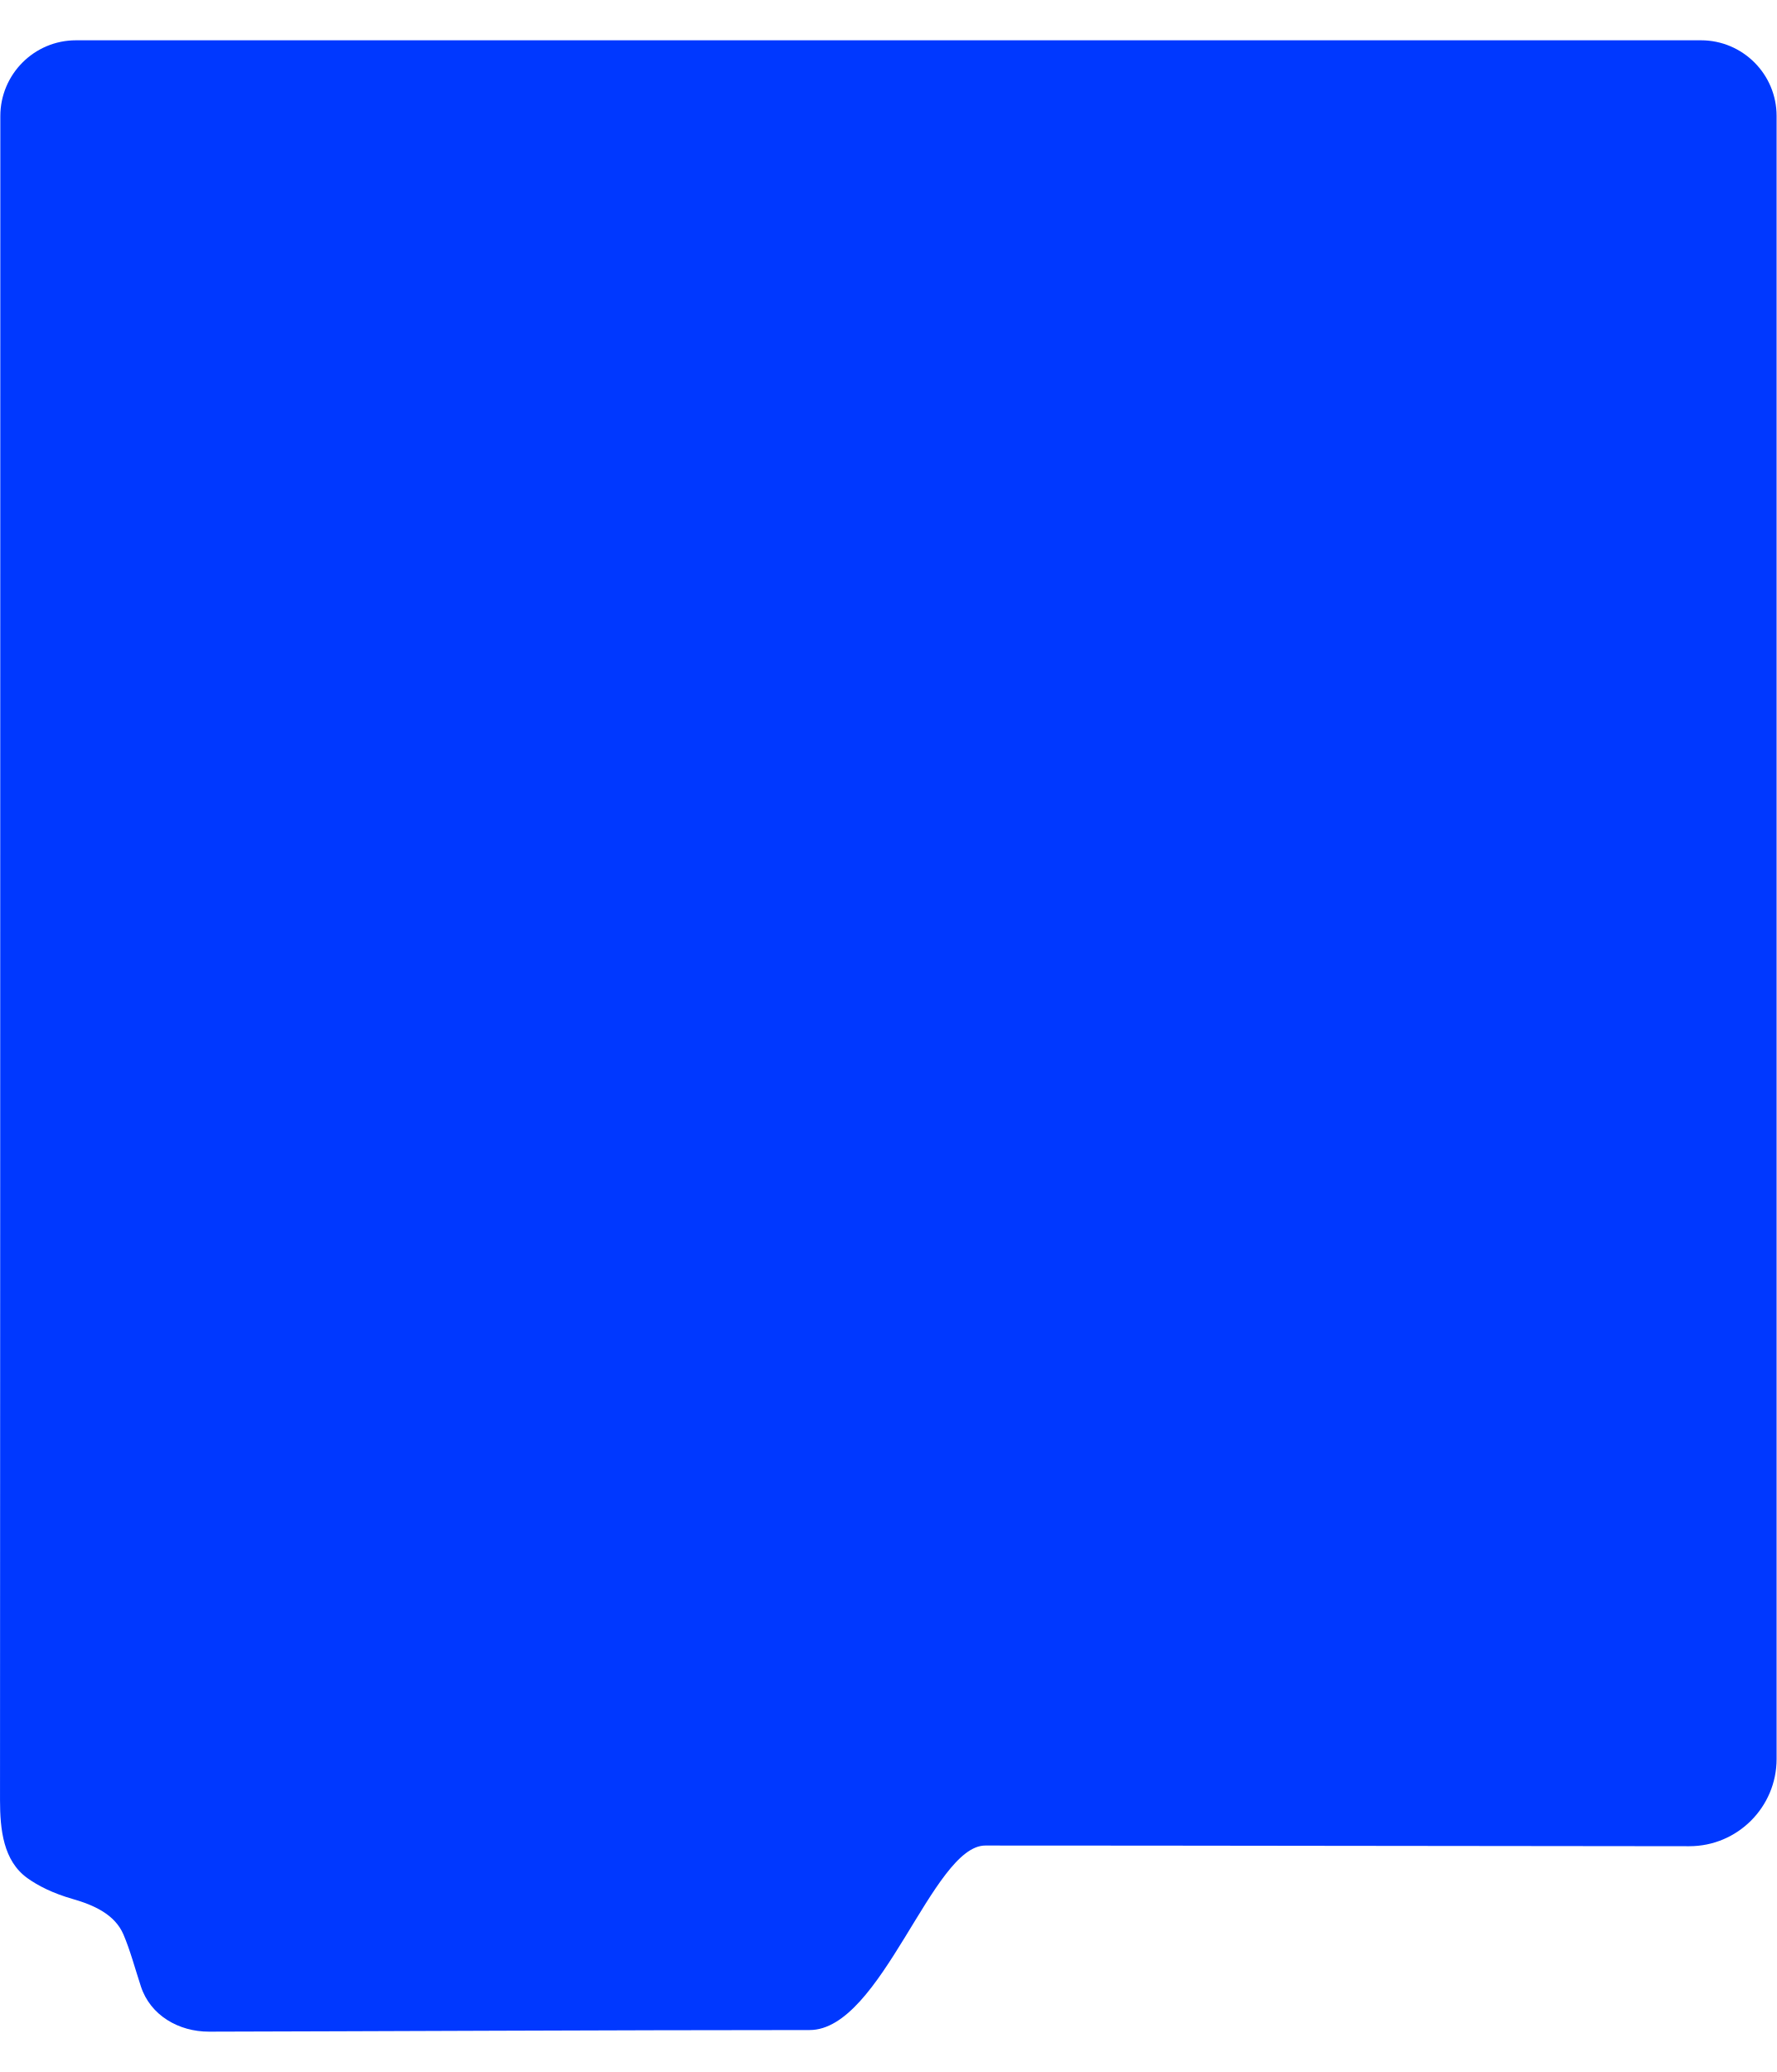
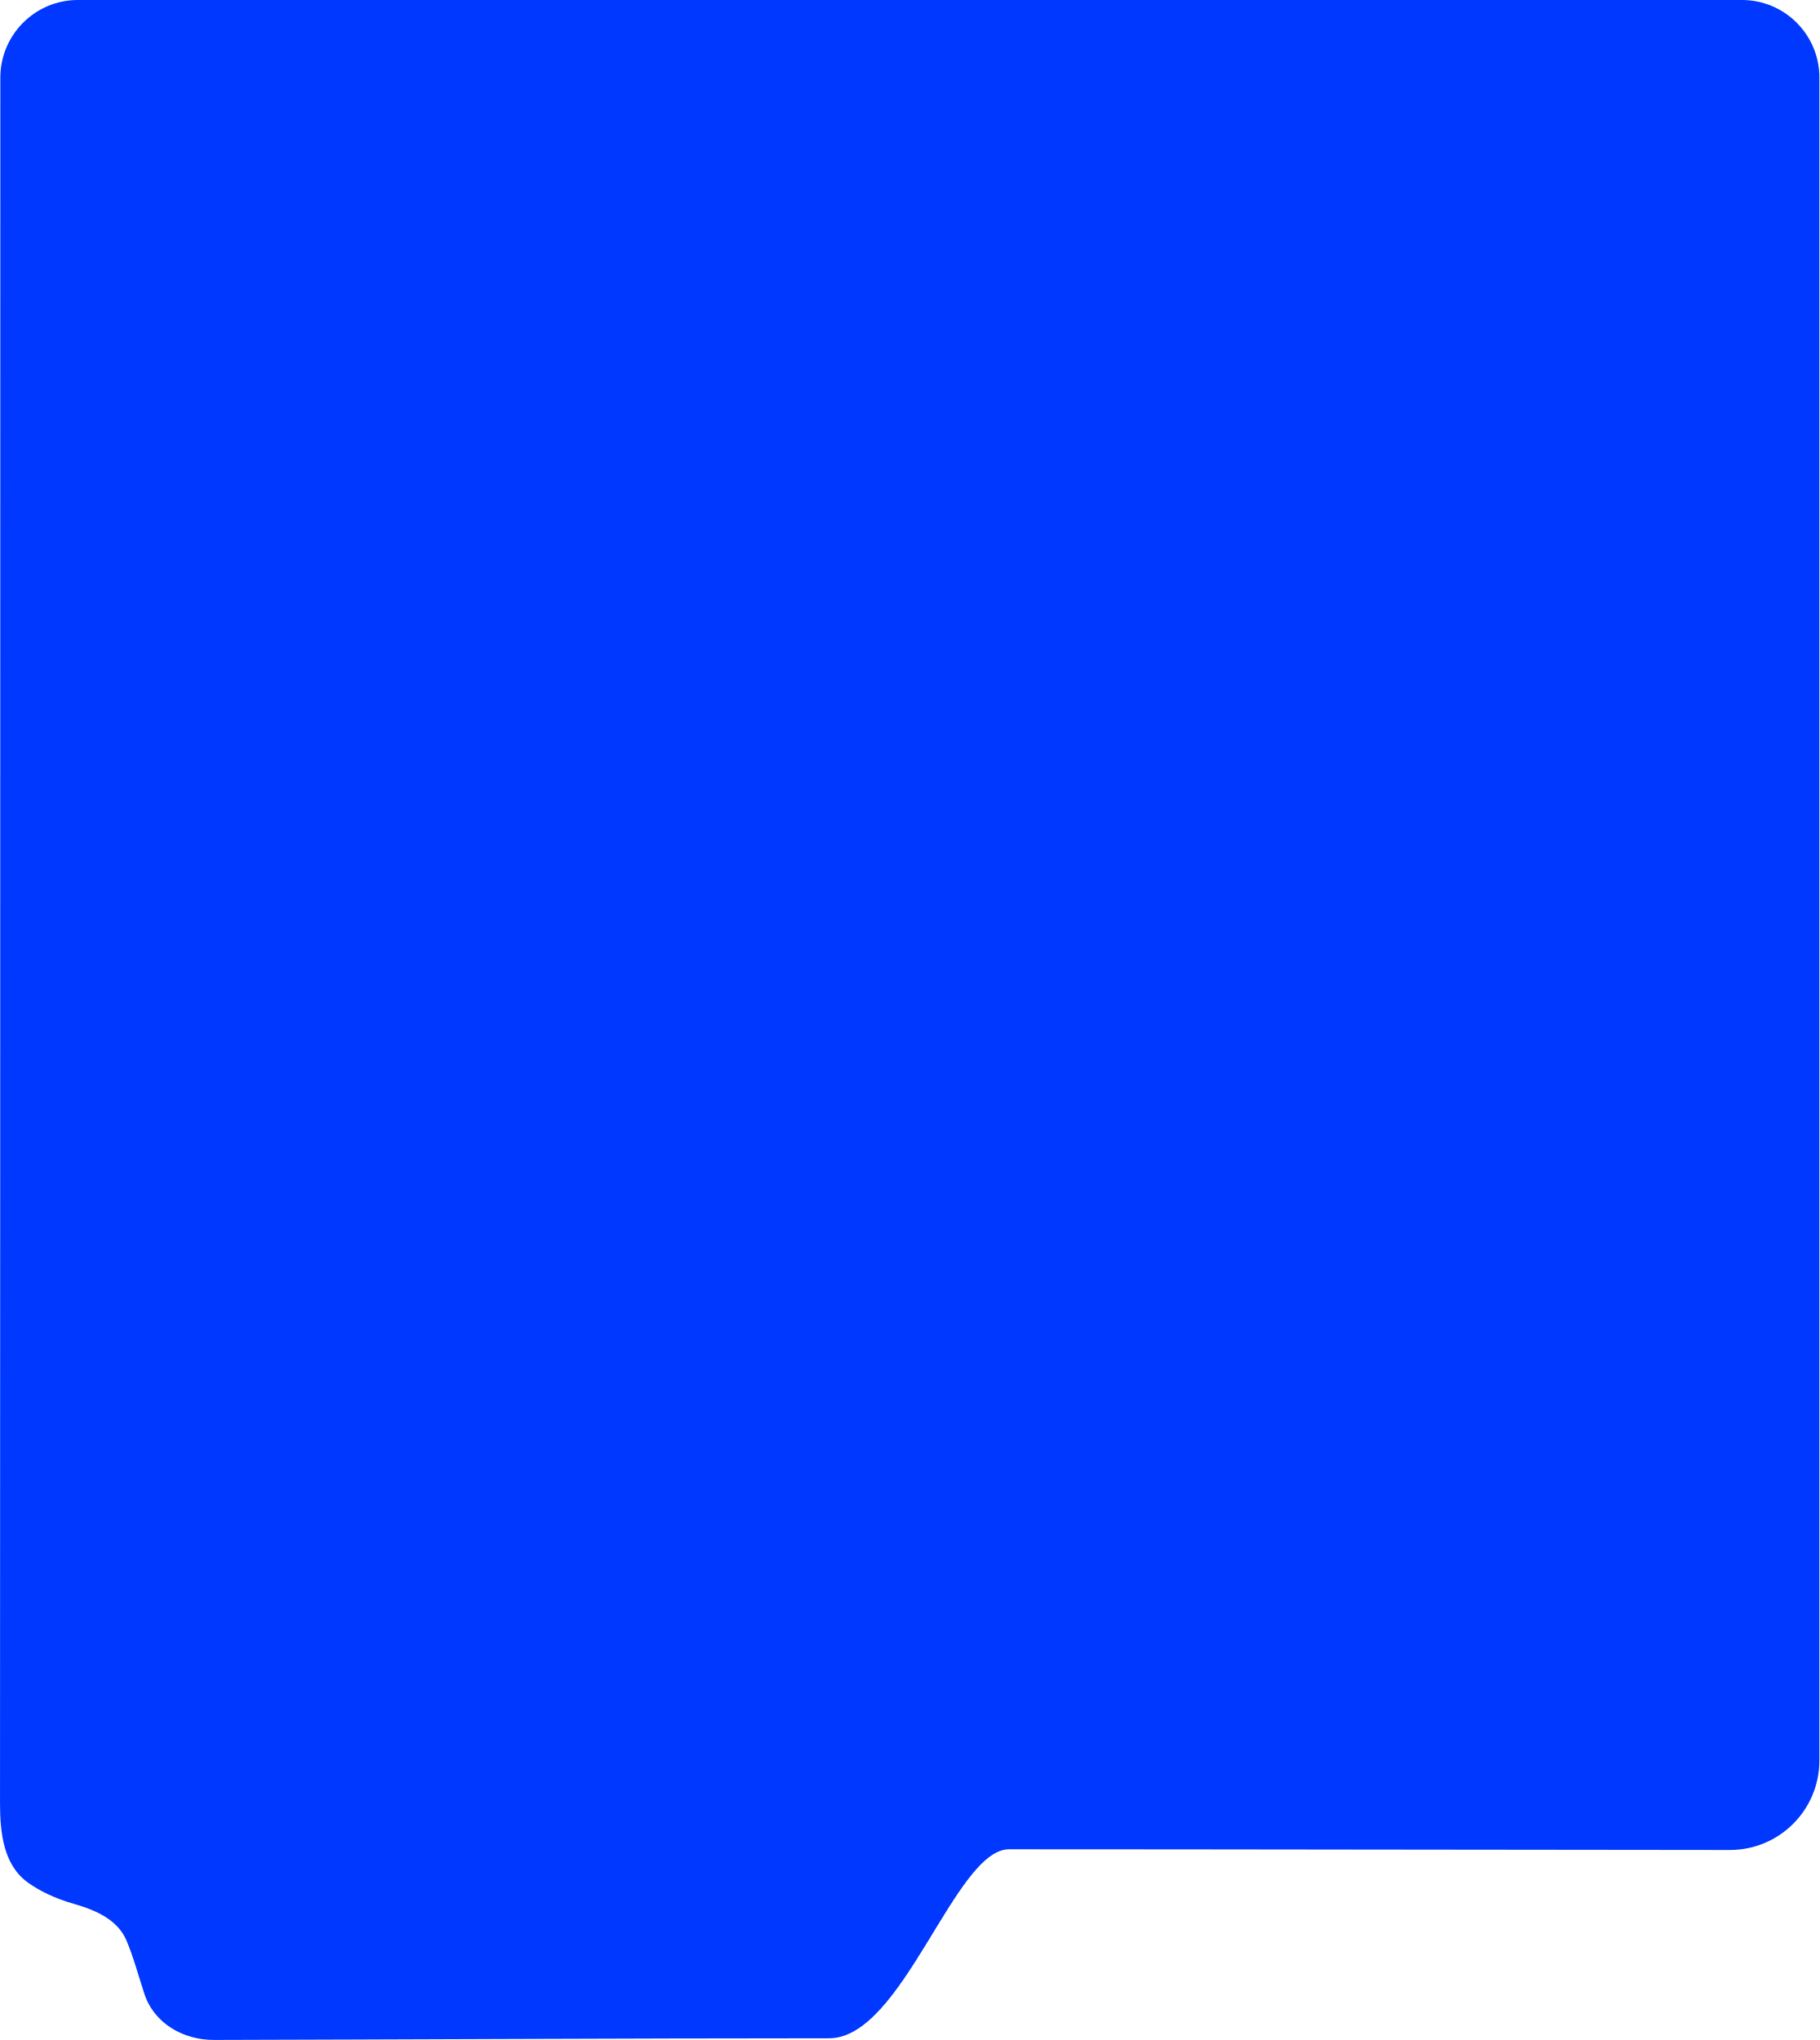
- <svg xmlns="http://www.w3.org/2000/svg" width="463" height="540" viewBox="0 0 463 519" fill="none">
+ <svg xmlns="http://www.w3.org/2000/svg" width="463" height="519" viewBox="0 0 463 519" fill="none">
  <path d="M443.276 1.35869e-05L19.809 0C8.916 0 0.085 8.865 0.085 19.759C0.081 241.531 0.022 413.784 0.005 458.64C0.002 466.338 0.876 474.483 7.133 478.968C9.902 480.953 13.716 482.912 18.953 484.412C24.425 485.98 29.93 488.419 32.168 493.653C33.908 497.723 35.151 502.392 36.714 507.184C39.172 514.725 46.552 519.001 54.483 518.986C93.224 518.91 161.13 518.564 210.993 518.564C229.755 518.564 242.998 470.48 256.773 470.48C314.275 470.48 376.697 470.624 440.24 470.655C452.809 470.661 463 460.471 463 447.902V19.724C463 8.831 454.169 1.39209e-05 443.276 1.35869e-05Z" fill="#0038FF" />
</svg>
